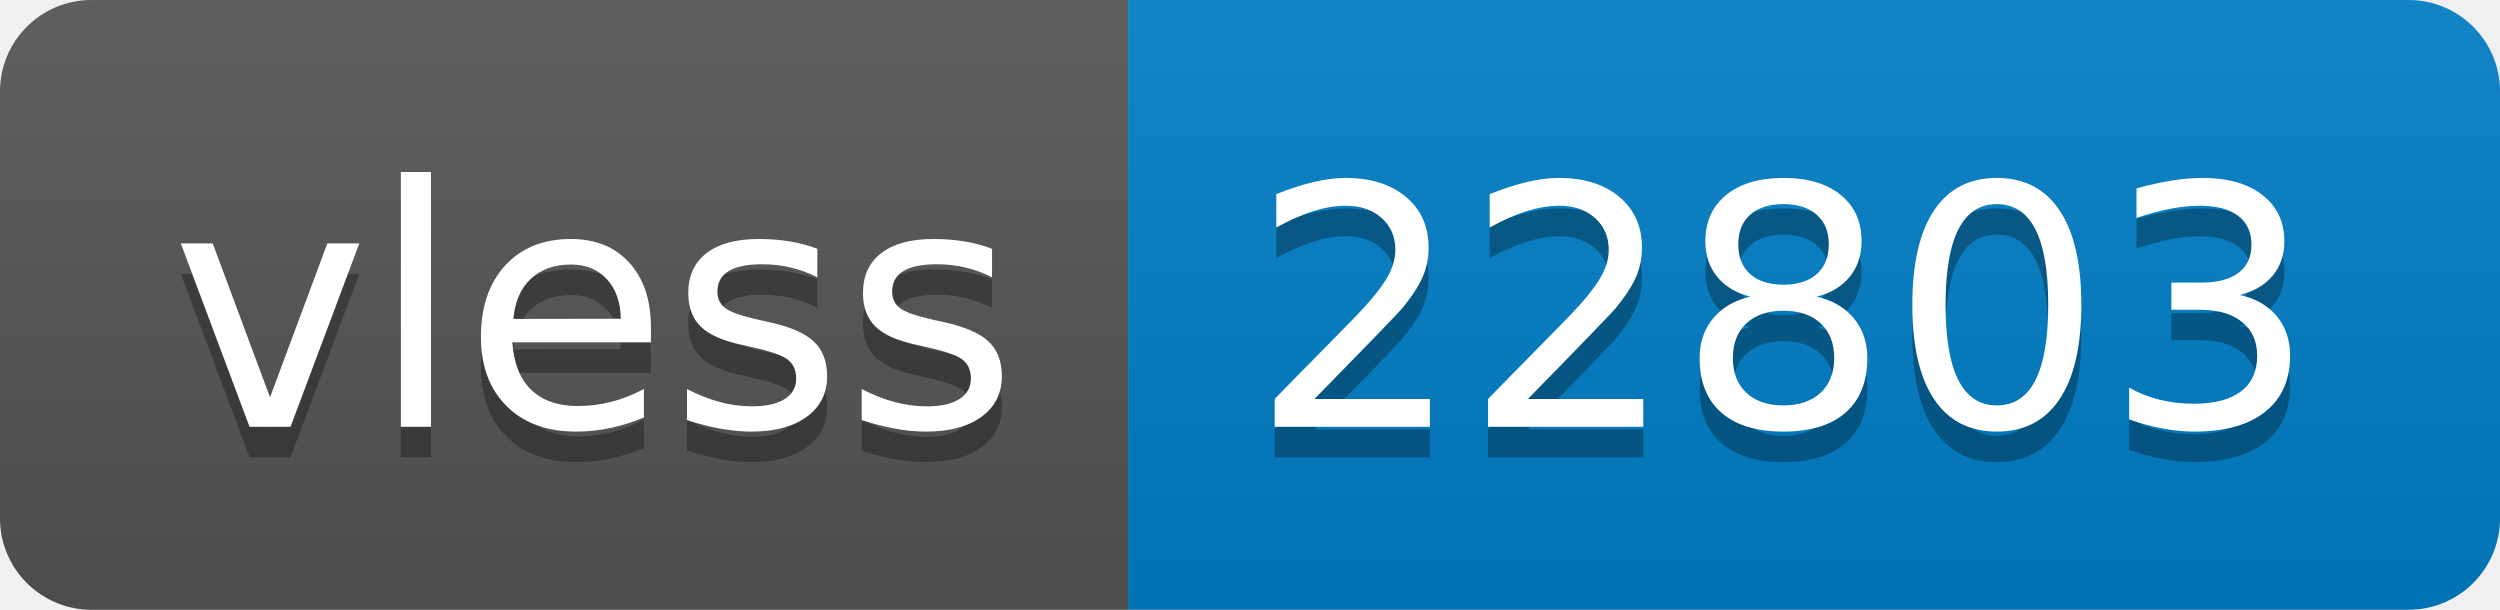
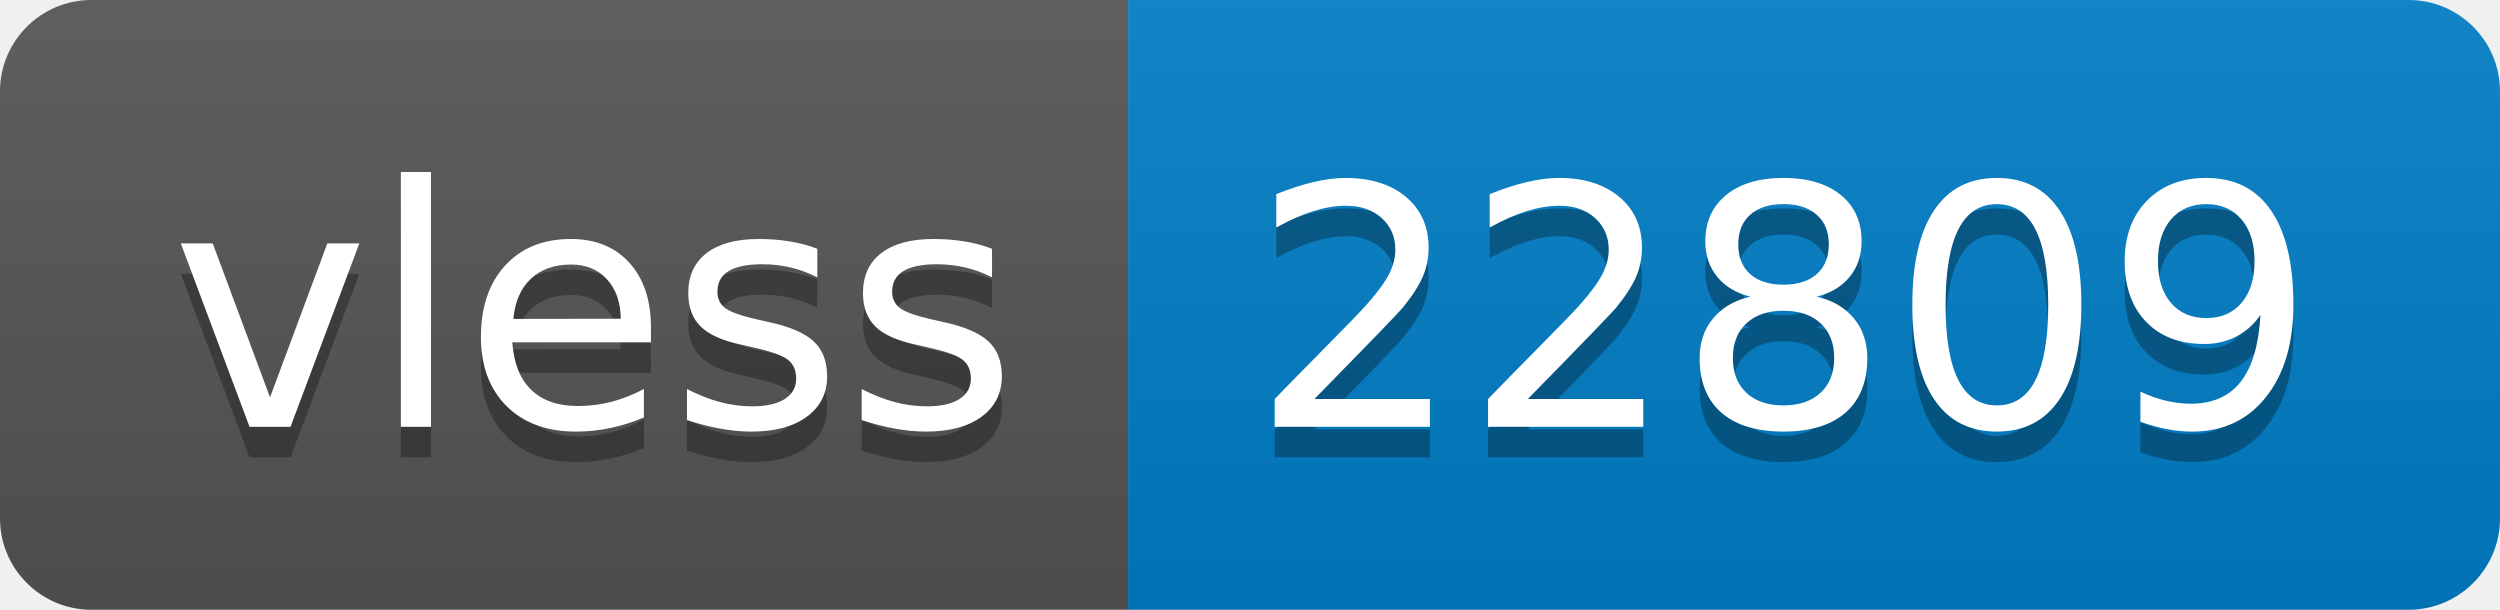
- <svg xmlns="http://www.w3.org/2000/svg" width="82" height="20" role="img" aria-label="vless: 22803">
+ <svg xmlns="http://www.w3.org/2000/svg" width="82" height="20" role="img" aria-label="vless: 22809">
  <linearGradient id="s" x2="0" y2="100%">
    <stop offset="0" stop-color="#bbb" stop-opacity=".1" />
    <stop offset="1" stop-opacity=".1" />
  </linearGradient>
  <clipPath id="r">
    <rect width="82" height="20" rx="3" fill="#fff" />
  </clipPath>
  <g clip-path="url(#r)">
    <rect width="37" height="20" fill="#555" />
    <rect x="37" width="45" height="20" fill="#007ec6" />
    <rect width="82" height="20" fill="url(#s)" />
  </g>
  <g fill="#fff" text-anchor="middle" font-family="Verdana,Geneva,DejaVu Sans,sans-serif" text-rendering="geometricPrecision" font-size="110">
    <text aria-hidden="true" x="195" y="150" fill="#010101" fill-opacity=".3" transform="scale(.1)" textLength="270">vless</text>
    <text x="195" y="140" transform="scale(.1)" fill="#fff" textLength="270">vless</text>
-     <text aria-hidden="true" x="585" y="150" fill="#010101" fill-opacity=".3" transform="scale(.1)" textLength="350">22803</text>
-     <text x="585" y="140" transform="scale(.1)" fill="#fff" textLength="350">22803</text>
+     <text aria-hidden="true" x="585" y="150" fill="#010101" fill-opacity=".3" transform="scale(.1)" textLength="350">22809</text>
+     <text x="585" y="140" transform="scale(.1)" fill="#fff" textLength="350">22809</text>
  </g>
</svg>
